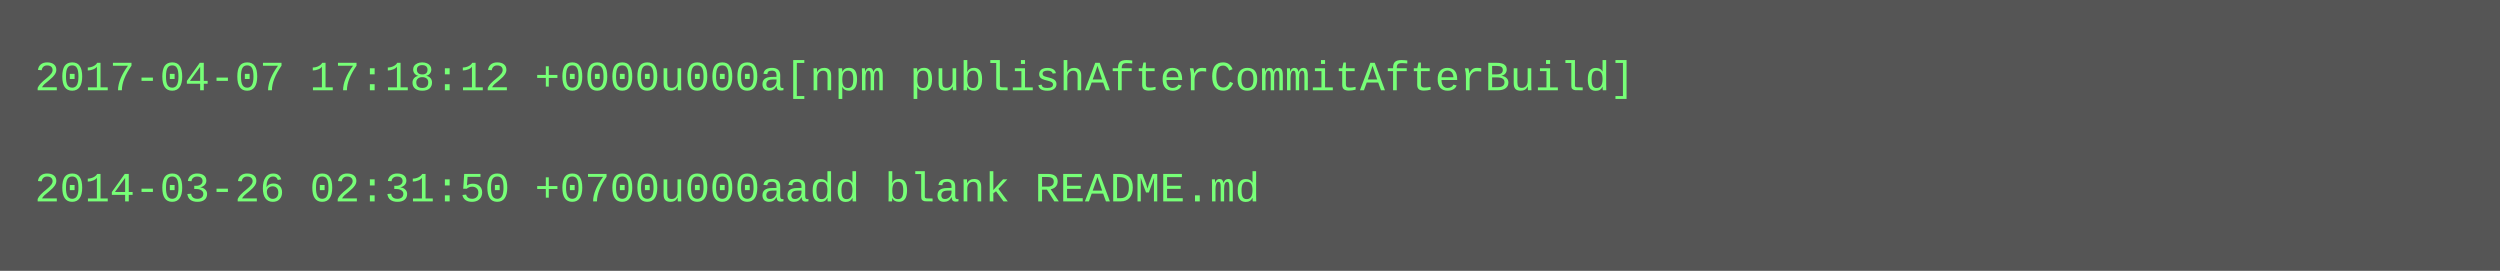
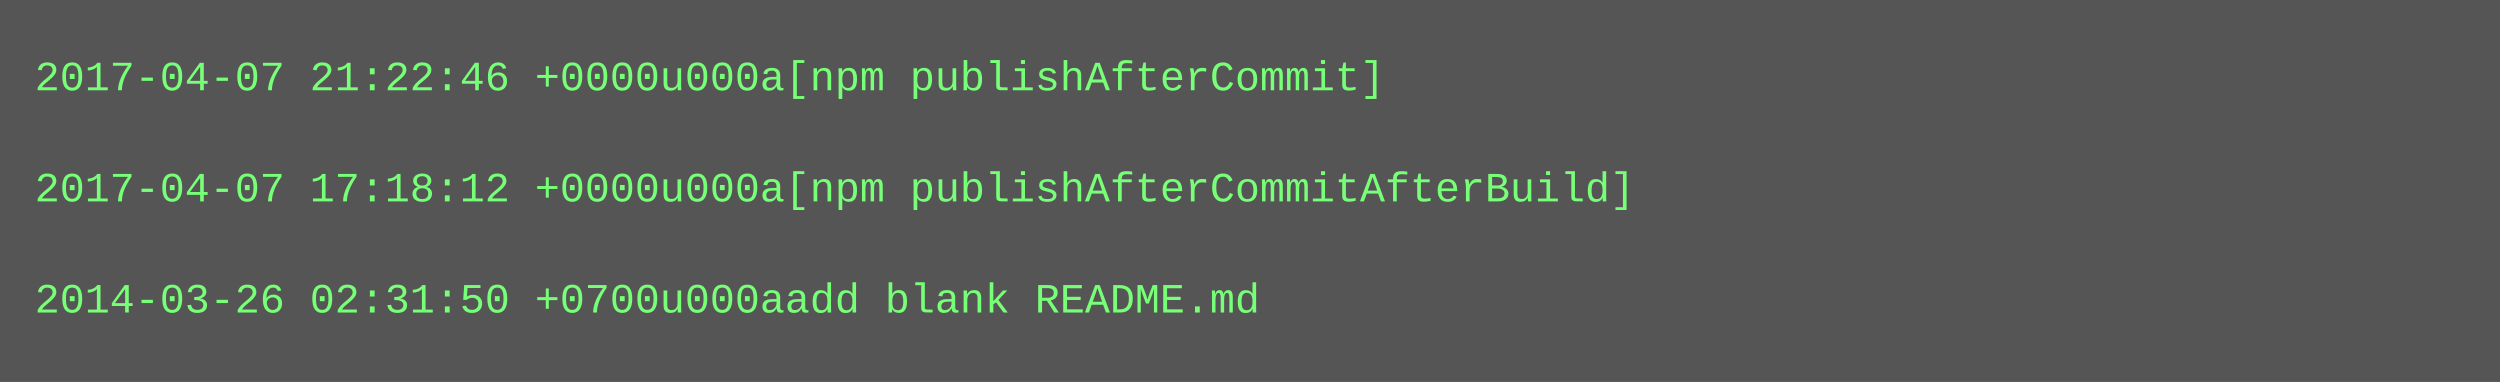
- <svg xmlns="http://www.w3.org/2000/svg" height="78" width="720">
-   <rect height="78" fill="#555" width="720" />
+ <svg xmlns="http://www.w3.org/2000/svg" height="110" width="720">
+   <rect height="110" fill="#555" width="720" />
  <text fill="#7f7" font-family="Courier New" font-size="12" xml:space="preserve">
-     <tspan x="10" y="26">2017-04-07 17:18:12 +0000u000a[npm publishAfterCommitAfterBuild]</tspan>
+     <tspan x="10" y="26">2017-04-07 21:22:46 +0000u000a[npm publishAfterCommit]</tspan>
    <tspan x="10" y="42" />
-     <tspan x="10" y="58">2014-03-26 02:31:50 +0700u000aadd blank README.md</tspan>
+     <tspan x="10" y="58">2017-04-07 17:18:12 +0000u000a[npm publishAfterCommitAfterBuild]</tspan>
+     <tspan x="10" y="74" />
+     <tspan x="10" y="90">2014-03-26 02:31:50 +0700u000aadd blank README.md</tspan>
  </text>
</svg>
